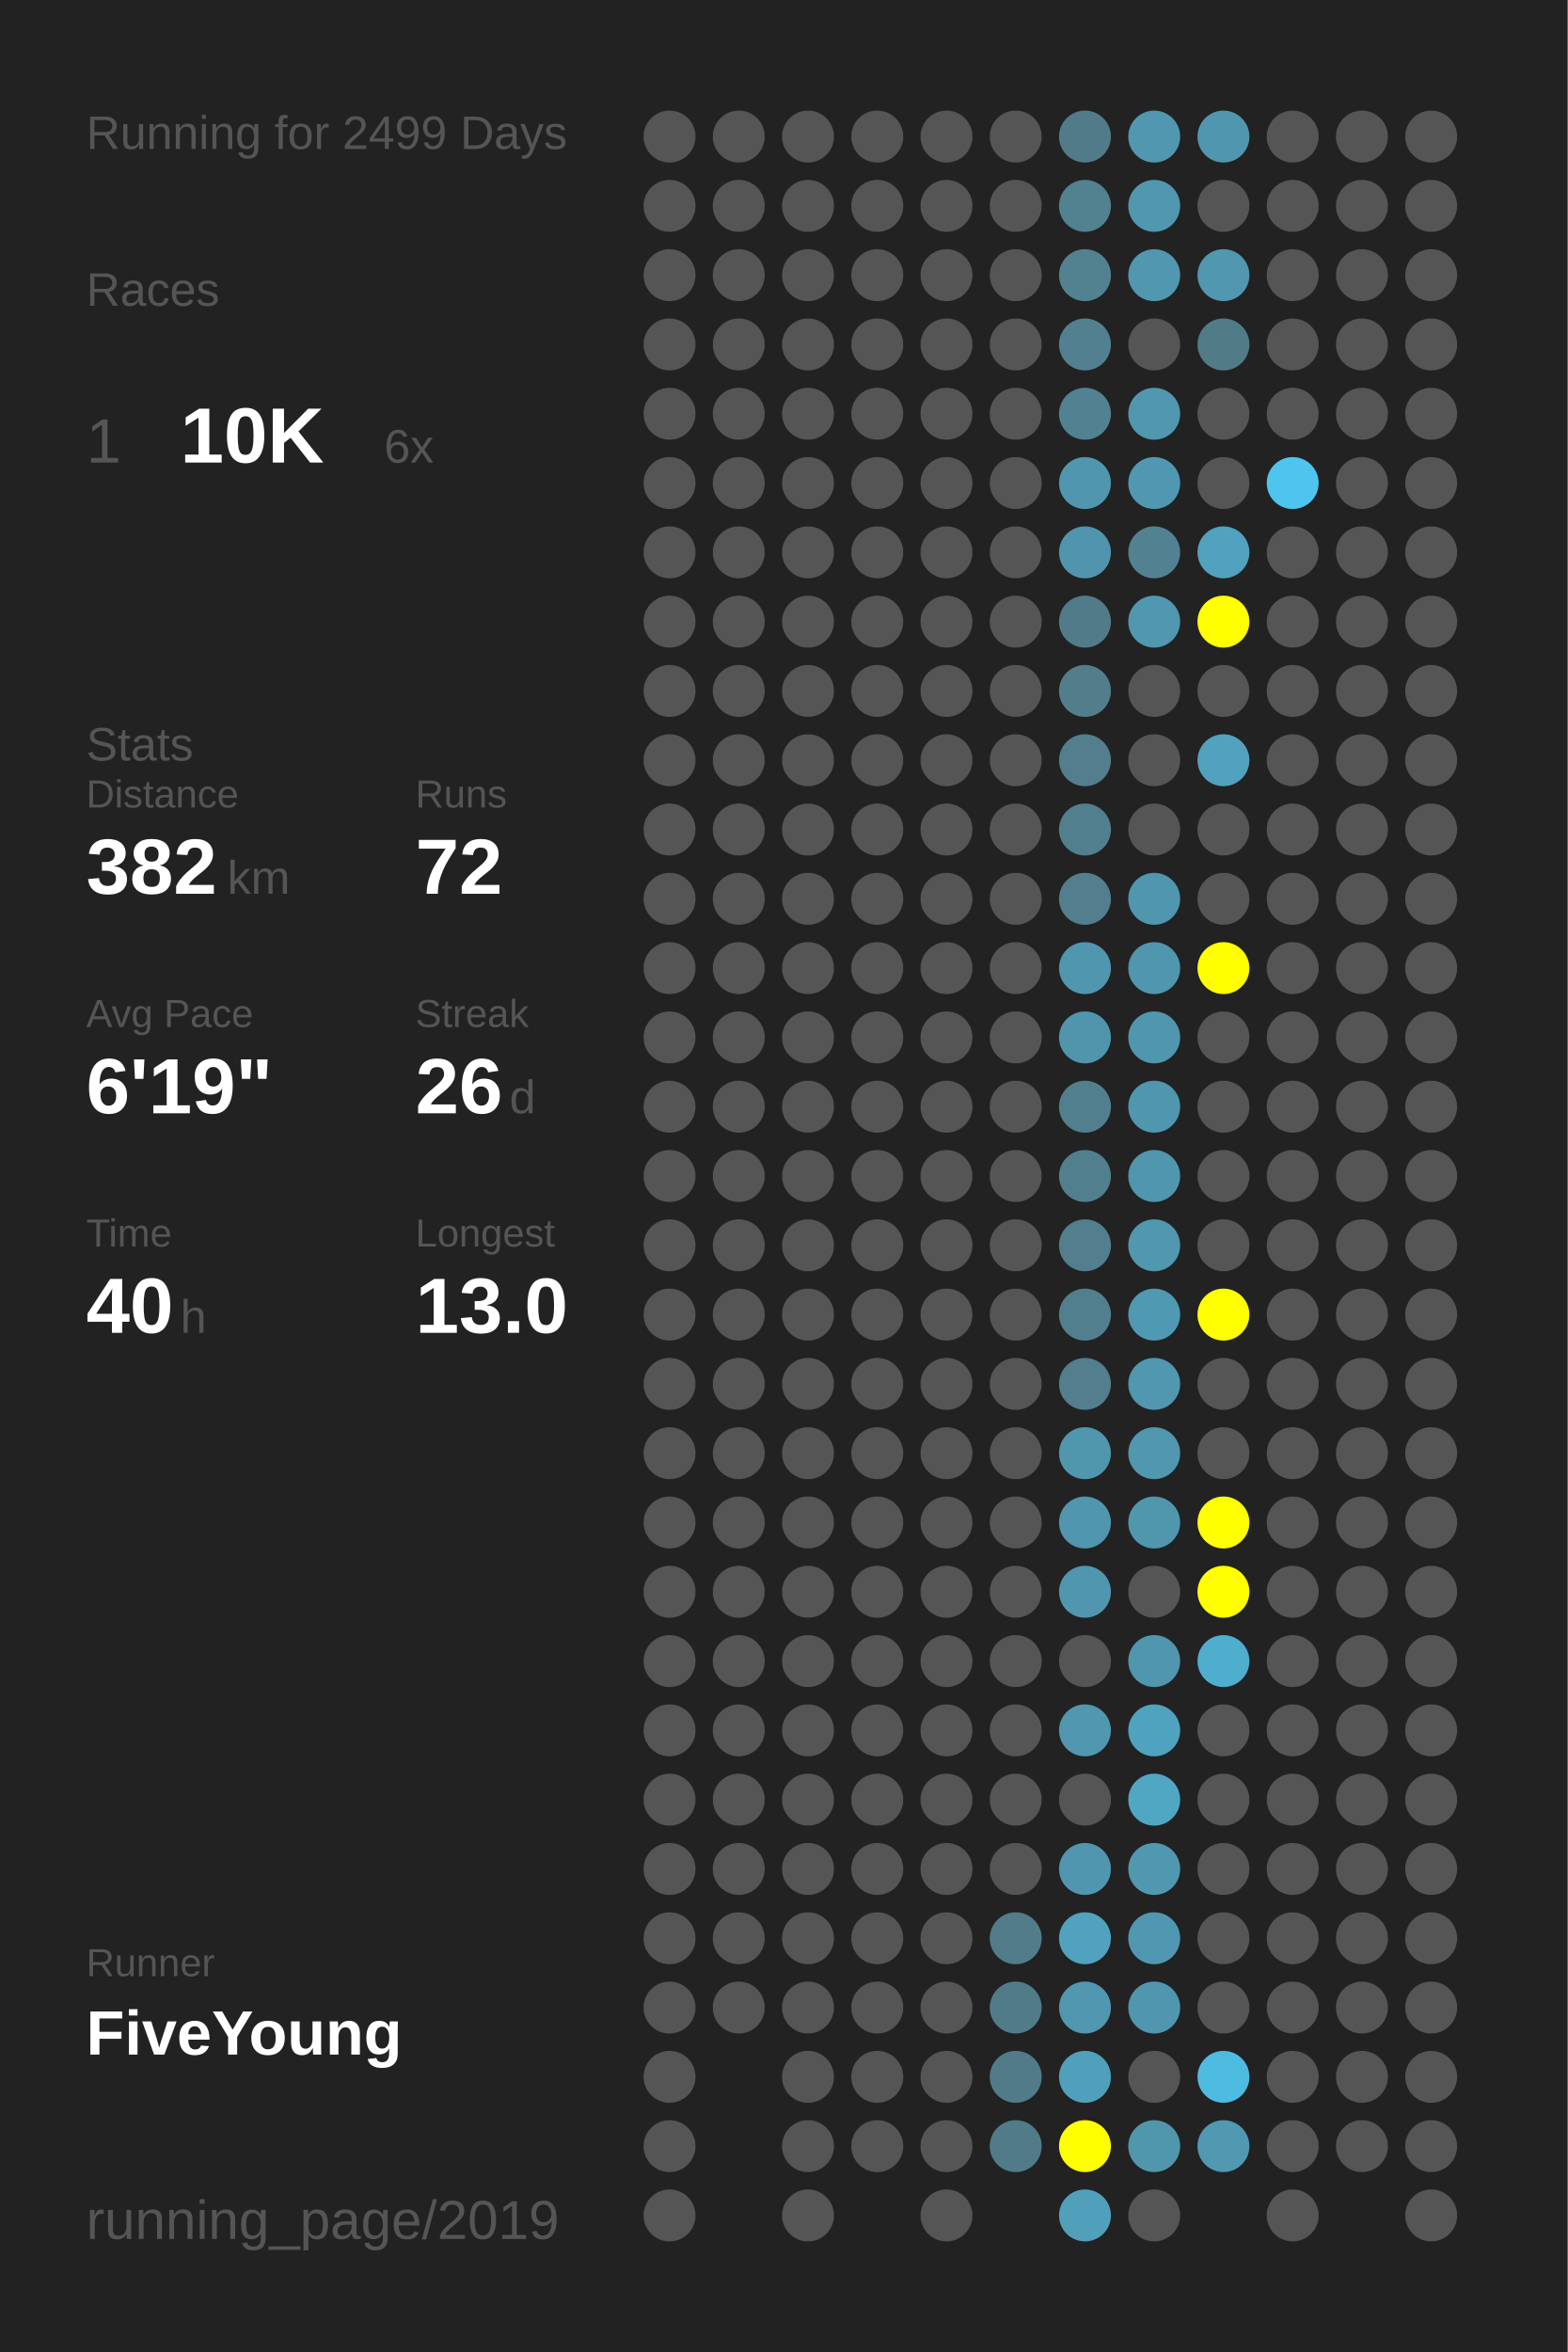
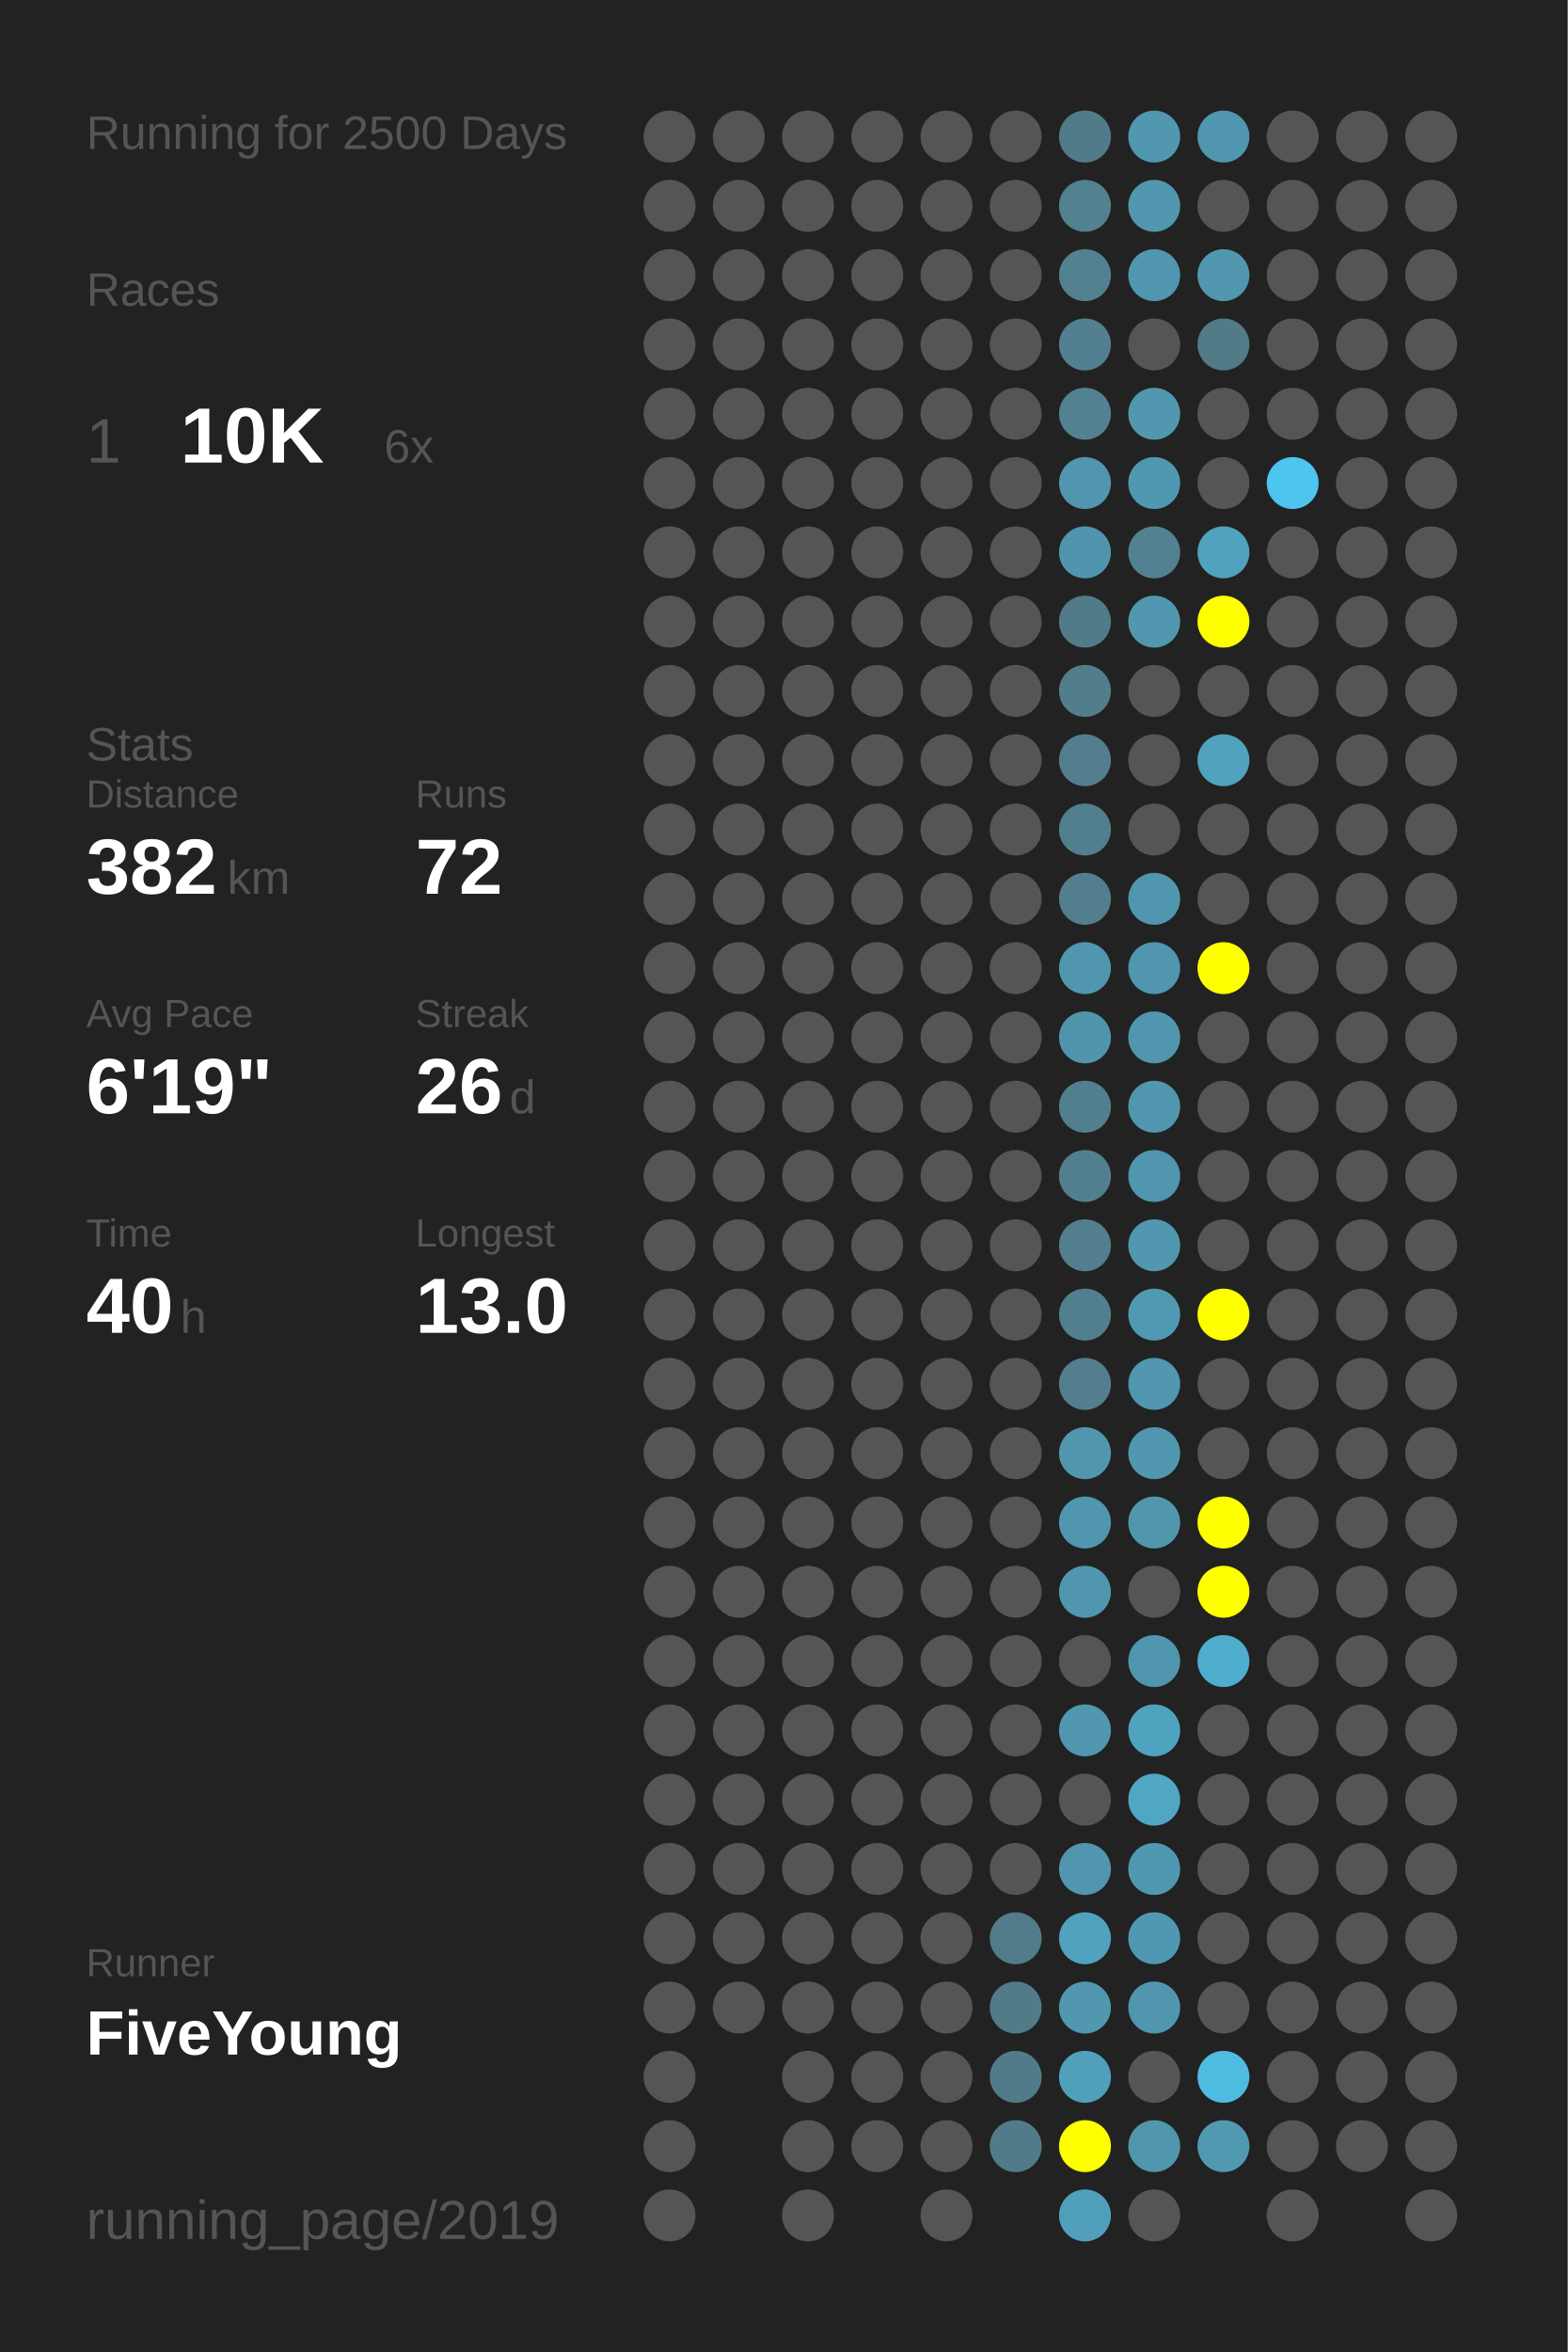
<svg xmlns="http://www.w3.org/2000/svg" baseProfile="full" height="300mm" version="1.1" viewBox="0,0,200,300" width="200mm">
  <defs />
  <rect fill="#222222" height="300" width="200" x="0" y="0" />
-   <text fill="#555555" style="font-size:6px; font-family:Arial;" x="11" y="19">Running for 2499 Days</text>
+   <text fill="#555555" style="font-size:6px; font-family:Arial;" x="11" y="19">Running for 2500 Days</text>
  <text fill="#555555" style="font-size:6px; font-family:Arial;" x="11" y="39">Races</text>
  <text fill="#555555" style="font-size:8px; font-family:Arial;" x="11" y="59">1</text>
  <text fill="#FFFFFF" style="font-size:10px; font-family:Arial; font-weight:bold;" x="23" y="59">10K</text>
  <text fill="#555555" style="font-size:6px; font-family:Arial;" x="49" y="59">6x</text>
  <text fill="#555555" style="font-size:6px; font-family:Arial;" x="11" y="97">Stats</text>
  <text fill="#555555" style="font-size:5px; font-family:Arial;" x="11" y="103">Distance</text>
  <text fill="#FFFFFF" style="font-size:10px; font-family:Arial; font-weight:bold;" x="11" y="114">382</text>
  <text fill="#555555" style="font-size:6px; font-family:Arial;" x="29" y="114">km</text>
  <text fill="#555555" style="font-size:5px; font-family:Arial;" x="53" y="103">Runs</text>
  <text fill="#FFFFFF" style="font-size:10px; font-family:Arial; font-weight:bold;" x="53" y="114">72</text>
  <text fill="#555555" style="font-size:5px; font-family:Arial;" x="11" y="131">Avg Pace</text>
  <text fill="#FFFFFF" style="font-size:10px; font-family:Arial; font-weight:bold;" x="11" y="142">6'19"</text>
  <text fill="#555555" style="font-size:5px; font-family:Arial;" x="53" y="131">Streak</text>
  <text fill="#FFFFFF" style="font-size:10px; font-family:Arial; font-weight:bold;" x="53" y="142">26</text>
  <text fill="#555555" style="font-size:6px; font-family:Arial;" x="65" y="142">d</text>
  <text fill="#555555" style="font-size:5px; font-family:Arial;" x="11" y="159">Time</text>
  <text fill="#FFFFFF" style="font-size:10px; font-family:Arial; font-weight:bold;" x="11" y="170">40</text>
  <text fill="#555555" style="font-size:6px; font-family:Arial;" x="23" y="170">h</text>
  <text fill="#555555" style="font-size:5px; font-family:Arial;" x="53" y="159">Longest</text>
  <text fill="#FFFFFF" style="font-size:10px; font-family:Arial; font-weight:bold;" x="53" y="170">13.0</text>
  <text fill="#555555" style="font-size:5px; font-family:Arial;" x="11" y="252.065">Runner</text>
  <text fill="#FFFFFF" style="font-size:8px; font-family:Arial; font-weight:bold;" x="11" y="262.065">FiveYoung</text>
  <text fill="#555555" style="font-size:7px; font-family:Arial;" x="11" y="285.581">running_page/2019</text>
  <circle cx="85.417" cy="17.419" fill="#555555" r="3.312" />
  <circle cx="85.417" cy="26.258" fill="#555555" r="3.312" />
  <circle cx="85.417" cy="35.097" fill="#555555" r="3.312" />
  <circle cx="85.417" cy="43.935" fill="#555555" r="3.312" />
  <circle cx="85.417" cy="52.774" fill="#555555" r="3.312" />
  <circle cx="85.417" cy="61.613" fill="#555555" r="3.312" />
  <circle cx="85.417" cy="70.452" fill="#555555" r="3.312" />
  <circle cx="85.417" cy="79.29" fill="#555555" r="3.312" />
  <circle cx="85.417" cy="88.129" fill="#555555" r="3.312" />
  <circle cx="85.417" cy="96.968" fill="#555555" r="3.312" />
  <circle cx="85.417" cy="105.806" fill="#555555" r="3.312" />
  <circle cx="85.417" cy="114.645" fill="#555555" r="3.312" />
  <circle cx="85.417" cy="123.484" fill="#555555" r="3.312" />
  <circle cx="85.417" cy="132.323" fill="#555555" r="3.312" />
  <circle cx="85.417" cy="141.161" fill="#555555" r="3.312" />
  <circle cx="85.417" cy="150" fill="#555555" r="3.312" />
  <circle cx="85.417" cy="158.839" fill="#555555" r="3.312" />
  <circle cx="85.417" cy="167.677" fill="#555555" r="3.312" />
  <circle cx="85.417" cy="176.516" fill="#555555" r="3.312" />
  <circle cx="85.417" cy="185.355" fill="#555555" r="3.312" />
  <circle cx="85.417" cy="194.194" fill="#555555" r="3.312" />
  <circle cx="85.417" cy="203.032" fill="#555555" r="3.312" />
  <circle cx="85.417" cy="211.871" fill="#555555" r="3.312" />
  <circle cx="85.417" cy="220.71" fill="#555555" r="3.312" />
  <circle cx="85.417" cy="229.548" fill="#555555" r="3.312" />
  <circle cx="85.417" cy="238.387" fill="#555555" r="3.312" />
  <circle cx="85.417" cy="247.226" fill="#555555" r="3.312" />
  <circle cx="85.417" cy="256.065" fill="#555555" r="3.312" />
  <circle cx="85.417" cy="264.903" fill="#555555" r="3.312" />
  <circle cx="85.417" cy="273.742" fill="#555555" r="3.312" />
  <circle cx="85.417" cy="282.581" fill="#555555" r="3.312" />
  <circle cx="94.25" cy="17.419" fill="#555555" r="3.312" />
  <circle cx="94.25" cy="26.258" fill="#555555" r="3.312" />
  <circle cx="94.25" cy="35.097" fill="#555555" r="3.312" />
  <circle cx="94.25" cy="43.935" fill="#555555" r="3.312" />
  <circle cx="94.25" cy="52.774" fill="#555555" r="3.312" />
  <circle cx="94.25" cy="61.613" fill="#555555" r="3.312" />
  <circle cx="94.25" cy="70.452" fill="#555555" r="3.312" />
  <circle cx="94.25" cy="79.29" fill="#555555" r="3.312" />
  <circle cx="94.25" cy="88.129" fill="#555555" r="3.312" />
  <circle cx="94.25" cy="96.968" fill="#555555" r="3.312" />
  <circle cx="94.25" cy="105.806" fill="#555555" r="3.312" />
  <circle cx="94.25" cy="114.645" fill="#555555" r="3.312" />
  <circle cx="94.25" cy="123.484" fill="#555555" r="3.312" />
  <circle cx="94.25" cy="132.323" fill="#555555" r="3.312" />
  <circle cx="94.25" cy="141.161" fill="#555555" r="3.312" />
  <circle cx="94.25" cy="150" fill="#555555" r="3.312" />
  <circle cx="94.25" cy="158.839" fill="#555555" r="3.312" />
  <circle cx="94.25" cy="167.677" fill="#555555" r="3.312" />
  <circle cx="94.25" cy="176.516" fill="#555555" r="3.312" />
  <circle cx="94.25" cy="185.355" fill="#555555" r="3.312" />
  <circle cx="94.25" cy="194.194" fill="#555555" r="3.312" />
  <circle cx="94.25" cy="203.032" fill="#555555" r="3.312" />
  <circle cx="94.25" cy="211.871" fill="#555555" r="3.312" />
  <circle cx="94.25" cy="220.71" fill="#555555" r="3.312" />
  <circle cx="94.25" cy="229.548" fill="#555555" r="3.312" />
  <circle cx="94.25" cy="238.387" fill="#555555" r="3.312" />
  <circle cx="94.25" cy="247.226" fill="#555555" r="3.312" />
  <circle cx="94.25" cy="256.065" fill="#555555" r="3.312" />
  <circle cx="103.083" cy="17.419" fill="#555555" r="3.312" />
  <circle cx="103.083" cy="26.258" fill="#555555" r="3.312" />
  <circle cx="103.083" cy="35.097" fill="#555555" r="3.312" />
  <circle cx="103.083" cy="43.935" fill="#555555" r="3.312" />
  <circle cx="103.083" cy="52.774" fill="#555555" r="3.312" />
  <circle cx="103.083" cy="61.613" fill="#555555" r="3.312" />
  <circle cx="103.083" cy="70.452" fill="#555555" r="3.312" />
  <circle cx="103.083" cy="79.29" fill="#555555" r="3.312" />
  <circle cx="103.083" cy="88.129" fill="#555555" r="3.312" />
  <circle cx="103.083" cy="96.968" fill="#555555" r="3.312" />
  <circle cx="103.083" cy="105.806" fill="#555555" r="3.312" />
  <circle cx="103.083" cy="114.645" fill="#555555" r="3.312" />
  <circle cx="103.083" cy="123.484" fill="#555555" r="3.312" />
  <circle cx="103.083" cy="132.323" fill="#555555" r="3.312" />
  <circle cx="103.083" cy="141.161" fill="#555555" r="3.312" />
  <circle cx="103.083" cy="150" fill="#555555" r="3.312" />
  <circle cx="103.083" cy="158.839" fill="#555555" r="3.312" />
  <circle cx="103.083" cy="167.677" fill="#555555" r="3.312" />
  <circle cx="103.083" cy="176.516" fill="#555555" r="3.312" />
  <circle cx="103.083" cy="185.355" fill="#555555" r="3.312" />
  <circle cx="103.083" cy="194.194" fill="#555555" r="3.312" />
  <circle cx="103.083" cy="203.032" fill="#555555" r="3.312" />
  <circle cx="103.083" cy="211.871" fill="#555555" r="3.312" />
  <circle cx="103.083" cy="220.71" fill="#555555" r="3.312" />
  <circle cx="103.083" cy="229.548" fill="#555555" r="3.312" />
  <circle cx="103.083" cy="238.387" fill="#555555" r="3.312" />
  <circle cx="103.083" cy="247.226" fill="#555555" r="3.312" />
  <circle cx="103.083" cy="256.065" fill="#555555" r="3.312" />
  <circle cx="103.083" cy="264.903" fill="#555555" r="3.312" />
  <circle cx="103.083" cy="273.742" fill="#555555" r="3.312" />
  <circle cx="103.083" cy="282.581" fill="#555555" r="3.312" />
  <circle cx="111.917" cy="17.419" fill="#555555" r="3.312" />
  <circle cx="111.917" cy="26.258" fill="#555555" r="3.312" />
  <circle cx="111.917" cy="35.097" fill="#555555" r="3.312" />
  <circle cx="111.917" cy="43.935" fill="#555555" r="3.312" />
  <circle cx="111.917" cy="52.774" fill="#555555" r="3.312" />
  <circle cx="111.917" cy="61.613" fill="#555555" r="3.312" />
  <circle cx="111.917" cy="70.452" fill="#555555" r="3.312" />
  <circle cx="111.917" cy="79.29" fill="#555555" r="3.312" />
  <circle cx="111.917" cy="88.129" fill="#555555" r="3.312" />
  <circle cx="111.917" cy="96.968" fill="#555555" r="3.312" />
  <circle cx="111.917" cy="105.806" fill="#555555" r="3.312" />
  <circle cx="111.917" cy="114.645" fill="#555555" r="3.312" />
  <circle cx="111.917" cy="123.484" fill="#555555" r="3.312" />
  <circle cx="111.917" cy="132.323" fill="#555555" r="3.312" />
  <circle cx="111.917" cy="141.161" fill="#555555" r="3.312" />
  <circle cx="111.917" cy="150" fill="#555555" r="3.312" />
  <circle cx="111.917" cy="158.839" fill="#555555" r="3.312" />
  <circle cx="111.917" cy="167.677" fill="#555555" r="3.312" />
  <circle cx="111.917" cy="176.516" fill="#555555" r="3.312" />
  <circle cx="111.917" cy="185.355" fill="#555555" r="3.312" />
  <circle cx="111.917" cy="194.194" fill="#555555" r="3.312" />
  <circle cx="111.917" cy="203.032" fill="#555555" r="3.312" />
  <circle cx="111.917" cy="211.871" fill="#555555" r="3.312" />
  <circle cx="111.917" cy="220.71" fill="#555555" r="3.312" />
  <circle cx="111.917" cy="229.548" fill="#555555" r="3.312" />
  <circle cx="111.917" cy="238.387" fill="#555555" r="3.312" />
  <circle cx="111.917" cy="247.226" fill="#555555" r="3.312" />
  <circle cx="111.917" cy="256.065" fill="#555555" r="3.312" />
  <circle cx="111.917" cy="264.903" fill="#555555" r="3.312" />
  <circle cx="111.917" cy="273.742" fill="#555555" r="3.312" />
  <circle cx="120.75" cy="17.419" fill="#555555" r="3.312" />
  <circle cx="120.75" cy="26.258" fill="#555555" r="3.312" />
  <circle cx="120.75" cy="35.097" fill="#555555" r="3.312" />
  <circle cx="120.75" cy="43.935" fill="#555555" r="3.312" />
  <circle cx="120.75" cy="52.774" fill="#555555" r="3.312" />
  <circle cx="120.75" cy="61.613" fill="#555555" r="3.312" />
  <circle cx="120.75" cy="70.452" fill="#555555" r="3.312" />
  <circle cx="120.75" cy="79.29" fill="#555555" r="3.312" />
  <circle cx="120.75" cy="88.129" fill="#555555" r="3.312" />
  <circle cx="120.75" cy="96.968" fill="#555555" r="3.312" />
  <circle cx="120.75" cy="105.806" fill="#555555" r="3.312" />
  <circle cx="120.75" cy="114.645" fill="#555555" r="3.312" />
  <circle cx="120.75" cy="123.484" fill="#555555" r="3.312" />
  <circle cx="120.75" cy="132.323" fill="#555555" r="3.312" />
  <circle cx="120.75" cy="141.161" fill="#555555" r="3.312" />
  <circle cx="120.75" cy="150" fill="#555555" r="3.312" />
  <circle cx="120.75" cy="158.839" fill="#555555" r="3.312" />
  <circle cx="120.75" cy="167.677" fill="#555555" r="3.312" />
  <circle cx="120.75" cy="176.516" fill="#555555" r="3.312" />
  <circle cx="120.75" cy="185.355" fill="#555555" r="3.312" />
  <circle cx="120.75" cy="194.194" fill="#555555" r="3.312" />
  <circle cx="120.75" cy="203.032" fill="#555555" r="3.312" />
  <circle cx="120.75" cy="211.871" fill="#555555" r="3.312" />
  <circle cx="120.75" cy="220.71" fill="#555555" r="3.312" />
  <circle cx="120.75" cy="229.548" fill="#555555" r="3.312" />
  <circle cx="120.75" cy="238.387" fill="#555555" r="3.312" />
  <circle cx="120.75" cy="247.226" fill="#555555" r="3.312" />
  <circle cx="120.75" cy="256.065" fill="#555555" r="3.312" />
  <circle cx="120.75" cy="264.903" fill="#555555" r="3.312" />
  <circle cx="120.75" cy="273.742" fill="#555555" r="3.312" />
  <circle cx="120.75" cy="282.581" fill="#555555" r="3.312" />
  <circle cx="129.583" cy="17.419" fill="#555555" r="3.312" />
  <circle cx="129.583" cy="26.258" fill="#555555" r="3.312" />
  <circle cx="129.583" cy="35.097" fill="#555555" r="3.312" />
  <circle cx="129.583" cy="43.935" fill="#555555" r="3.312" />
  <circle cx="129.583" cy="52.774" fill="#555555" r="3.312" />
  <circle cx="129.583" cy="61.613" fill="#555555" r="3.312" />
  <circle cx="129.583" cy="70.452" fill="#555555" r="3.312" />
  <circle cx="129.583" cy="79.29" fill="#555555" r="3.312" />
  <circle cx="129.583" cy="88.129" fill="#555555" r="3.312" />
  <circle cx="129.583" cy="96.968" fill="#555555" r="3.312" />
  <circle cx="129.583" cy="105.806" fill="#555555" r="3.312" />
  <circle cx="129.583" cy="114.645" fill="#555555" r="3.312" />
  <circle cx="129.583" cy="123.484" fill="#555555" r="3.312" />
  <circle cx="129.583" cy="132.323" fill="#555555" r="3.312" />
  <circle cx="129.583" cy="141.161" fill="#555555" r="3.312" />
  <circle cx="129.583" cy="150" fill="#555555" r="3.312" />
  <circle cx="129.583" cy="158.839" fill="#555555" r="3.312" />
  <circle cx="129.583" cy="167.677" fill="#555555" r="3.312" />
  <circle cx="129.583" cy="176.516" fill="#555555" r="3.312" />
  <circle cx="129.583" cy="185.355" fill="#555555" r="3.312" />
  <circle cx="129.583" cy="194.194" fill="#555555" r="3.312" />
  <circle cx="129.583" cy="203.032" fill="#555555" r="3.312" />
  <circle cx="129.583" cy="211.871" fill="#555555" r="3.312" />
  <circle cx="129.583" cy="220.71" fill="#555555" r="3.312" />
  <circle cx="129.583" cy="229.548" fill="#555555" r="3.312" />
  <circle cx="129.583" cy="238.387" fill="#555555" r="3.312" />
  <circle cx="129.583" cy="247.226" fill="#527c8a" r="3.312" />
  <circle cx="129.583" cy="256.065" fill="#527b89" r="3.312" />
  <circle cx="129.583" cy="264.903" fill="#527b89" r="3.312" />
  <circle cx="129.583" cy="273.742" fill="#527b89" r="3.312" />
  <circle cx="138.417" cy="17.419" fill="#527b89" r="3.312" />
  <circle cx="138.417" cy="26.258" fill="#528190" r="3.312" />
  <circle cx="138.417" cy="35.097" fill="#528190" r="3.312" />
  <circle cx="138.417" cy="43.935" fill="#528090" r="3.312" />
  <circle cx="138.417" cy="52.774" fill="#528191" r="3.312" />
  <circle cx="138.417" cy="61.613" fill="#5096ae" r="3.312" />
  <circle cx="138.417" cy="70.452" fill="#5095ad" r="3.312" />
  <circle cx="138.417" cy="79.29" fill="#527b89" r="3.312" />
  <circle cx="138.417" cy="88.129" fill="#527e8c" r="3.312" />
  <circle cx="138.417" cy="96.968" fill="#527e8d" r="3.312" />
  <circle cx="138.417" cy="105.806" fill="#527f8e" r="3.312" />
  <circle cx="138.417" cy="114.645" fill="#527e8d" r="3.312" />
  <circle cx="138.417" cy="123.484" fill="#5096ae" r="3.312" />
  <circle cx="138.417" cy="132.323" fill="#5095ac" r="3.312" />
  <circle cx="138.417" cy="141.161" fill="#527f8e" r="3.312" />
  <circle cx="138.417" cy="150" fill="#527f8e" r="3.312" />
  <circle cx="138.417" cy="158.839" fill="#527e8d" r="3.312" />
  <circle cx="138.417" cy="167.677" fill="#527f8e" r="3.312" />
  <circle cx="138.417" cy="176.516" fill="#527e8e" r="3.312" />
  <circle cx="138.417" cy="185.355" fill="#5097ae" r="3.312" />
  <circle cx="138.417" cy="194.194" fill="#5096ae" r="3.312" />
  <circle cx="138.417" cy="203.032" fill="#5096ae" r="3.312" />
  <circle cx="138.417" cy="211.871" fill="#555555" r="3.312" />
  <circle cx="138.417" cy="220.71" fill="#5097af" r="3.312" />
  <circle cx="138.417" cy="229.548" fill="#555555" r="3.312" />
  <circle cx="138.417" cy="238.387" fill="#5096ae" r="3.312" />
  <circle cx="138.417" cy="247.226" fill="#50a2be" r="3.312" />
  <circle cx="138.417" cy="256.065" fill="#5097af" r="3.312" />
  <circle cx="138.417" cy="264.903" fill="#50a0bb" r="3.312" />
  <circle cx="138.417" cy="273.742" fill="#FFFF00" r="3.312" />
  <circle cx="138.417" cy="282.581" fill="#50a0bc" r="3.312" />
  <circle cx="147.25" cy="17.419" fill="#5097af" r="3.312" />
  <circle cx="147.25" cy="26.258" fill="#5097af" r="3.312" />
  <circle cx="147.25" cy="35.097" fill="#5097af" r="3.312" />
  <circle cx="147.25" cy="43.935" fill="#555555" r="3.312" />
  <circle cx="147.25" cy="52.774" fill="#5097af" r="3.312" />
  <circle cx="147.25" cy="61.613" fill="#5098b1" r="3.312" />
  <circle cx="147.25" cy="70.452" fill="#528191" r="3.312" />
  <circle cx="147.25" cy="79.29" fill="#5097af" r="3.312" />
  <circle cx="147.25" cy="88.129" fill="#555555" r="3.312" />
  <circle cx="147.25" cy="96.968" fill="#555555" r="3.312" />
  <circle cx="147.25" cy="105.806" fill="#555555" r="3.312" />
  <circle cx="147.25" cy="114.645" fill="#5096ae" r="3.312" />
  <circle cx="147.25" cy="123.484" fill="#5096ae" r="3.312" />
  <circle cx="147.25" cy="132.323" fill="#5096ae" r="3.312" />
  <circle cx="147.25" cy="141.161" fill="#5096ae" r="3.312" />
  <circle cx="147.25" cy="150" fill="#5096ae" r="3.312" />
  <circle cx="147.25" cy="158.839" fill="#5097af" r="3.312" />
  <circle cx="147.25" cy="167.677" fill="#5099b2" r="3.312" />
  <circle cx="147.25" cy="176.516" fill="#5097af" r="3.312" />
  <circle cx="147.25" cy="185.355" fill="#5097af" r="3.312" />
  <circle cx="147.25" cy="194.194" fill="#5097ae" r="3.312" />
  <circle cx="147.25" cy="203.032" fill="#555555" r="3.312" />
  <circle cx="147.25" cy="211.871" fill="#5096ae" r="3.312" />
  <circle cx="147.25" cy="220.71" fill="#50a3bf" r="3.312" />
  <circle cx="147.25" cy="229.548" fill="#4fa7c4" r="3.312" />
  <circle cx="147.25" cy="238.387" fill="#5098b0" r="3.312" />
  <circle cx="147.25" cy="247.226" fill="#5098b1" r="3.312" />
  <circle cx="147.25" cy="256.065" fill="#5096ae" r="3.312" />
  <circle cx="147.25" cy="264.903" fill="#555555" r="3.312" />
  <circle cx="147.25" cy="273.742" fill="#5096ad" r="3.312" />
  <circle cx="147.25" cy="282.581" fill="#555555" r="3.312" />
  <circle cx="156.083" cy="17.419" fill="#5096ae" r="3.312" />
  <circle cx="156.083" cy="26.258" fill="#555555" r="3.312" />
  <circle cx="156.083" cy="35.097" fill="#5097af" r="3.312" />
  <circle cx="156.083" cy="43.935" fill="#527b88" r="3.312" />
  <circle cx="156.083" cy="52.774" fill="#555555" r="3.312" />
  <circle cx="156.083" cy="61.613" fill="#555555" r="3.312" />
  <circle cx="156.083" cy="70.452" fill="#50a2be" r="3.312" />
  <circle cx="156.083" cy="79.29" fill="#FFFF00" r="3.312" />
  <circle cx="156.083" cy="88.129" fill="#555555" r="3.312" />
  <circle cx="156.083" cy="96.968" fill="#50a2be" r="3.312" />
  <circle cx="156.083" cy="105.806" fill="#555555" r="3.312" />
  <circle cx="156.083" cy="114.645" fill="#555555" r="3.312" />
  <circle cx="156.083" cy="123.484" fill="#FFFF00" r="3.312" />
  <circle cx="156.083" cy="132.323" fill="#555555" r="3.312" />
  <circle cx="156.083" cy="141.161" fill="#555555" r="3.312" />
  <circle cx="156.083" cy="150" fill="#555555" r="3.312" />
  <circle cx="156.083" cy="158.839" fill="#555555" r="3.312" />
  <circle cx="156.083" cy="167.677" fill="#FFFF00" r="3.312" />
  <circle cx="156.083" cy="176.516" fill="#555555" r="3.312" />
  <circle cx="156.083" cy="185.355" fill="#555555" r="3.312" />
  <circle cx="156.083" cy="194.194" fill="#FFFF00" r="3.312" />
  <circle cx="156.083" cy="203.032" fill="#FFFF00" r="3.312" />
  <circle cx="156.083" cy="211.871" fill="#4fadcd" r="3.312" />
  <circle cx="156.083" cy="220.71" fill="#555555" r="3.312" />
  <circle cx="156.083" cy="229.548" fill="#555555" r="3.312" />
  <circle cx="156.083" cy="238.387" fill="#555555" r="3.312" />
  <circle cx="156.083" cy="247.226" fill="#555555" r="3.312" />
  <circle cx="156.083" cy="256.065" fill="#555555" r="3.312" />
  <circle cx="156.083" cy="264.903" fill="#4ebbe1" r="3.312" />
  <circle cx="156.083" cy="273.742" fill="#5099b1" r="3.312" />
  <circle cx="164.917" cy="17.419" fill="#555555" r="3.312" />
  <circle cx="164.917" cy="26.258" fill="#555555" r="3.312" />
  <circle cx="164.917" cy="35.097" fill="#555555" r="3.312" />
  <circle cx="164.917" cy="43.935" fill="#555555" r="3.312" />
  <circle cx="164.917" cy="52.774" fill="#555555" r="3.312" />
  <circle cx="164.917" cy="61.613" fill="#4dc5ee" r="3.312" />
  <circle cx="164.917" cy="70.452" fill="#555555" r="3.312" />
  <circle cx="164.917" cy="79.29" fill="#555555" r="3.312" />
  <circle cx="164.917" cy="88.129" fill="#555555" r="3.312" />
  <circle cx="164.917" cy="96.968" fill="#555555" r="3.312" />
  <circle cx="164.917" cy="105.806" fill="#555555" r="3.312" />
  <circle cx="164.917" cy="114.645" fill="#555555" r="3.312" />
  <circle cx="164.917" cy="123.484" fill="#555555" r="3.312" />
  <circle cx="164.917" cy="132.323" fill="#555555" r="3.312" />
  <circle cx="164.917" cy="141.161" fill="#555555" r="3.312" />
  <circle cx="164.917" cy="150" fill="#555555" r="3.312" />
  <circle cx="164.917" cy="158.839" fill="#555555" r="3.312" />
  <circle cx="164.917" cy="167.677" fill="#555555" r="3.312" />
  <circle cx="164.917" cy="176.516" fill="#555555" r="3.312" />
  <circle cx="164.917" cy="185.355" fill="#555555" r="3.312" />
  <circle cx="164.917" cy="194.194" fill="#555555" r="3.312" />
  <circle cx="164.917" cy="203.032" fill="#555555" r="3.312" />
  <circle cx="164.917" cy="211.871" fill="#555555" r="3.312" />
  <circle cx="164.917" cy="220.71" fill="#555555" r="3.312" />
  <circle cx="164.917" cy="229.548" fill="#555555" r="3.312" />
  <circle cx="164.917" cy="238.387" fill="#555555" r="3.312" />
  <circle cx="164.917" cy="247.226" fill="#555555" r="3.312" />
  <circle cx="164.917" cy="256.065" fill="#555555" r="3.312" />
  <circle cx="164.917" cy="264.903" fill="#555555" r="3.312" />
  <circle cx="164.917" cy="273.742" fill="#555555" r="3.312" />
  <circle cx="164.917" cy="282.581" fill="#555555" r="3.312" />
  <circle cx="173.75" cy="17.419" fill="#555555" r="3.312" />
  <circle cx="173.75" cy="26.258" fill="#555555" r="3.312" />
  <circle cx="173.75" cy="35.097" fill="#555555" r="3.312" />
  <circle cx="173.75" cy="43.935" fill="#555555" r="3.312" />
  <circle cx="173.75" cy="52.774" fill="#555555" r="3.312" />
  <circle cx="173.75" cy="61.613" fill="#555555" r="3.312" />
  <circle cx="173.75" cy="70.452" fill="#555555" r="3.312" />
  <circle cx="173.75" cy="79.29" fill="#555555" r="3.312" />
  <circle cx="173.75" cy="88.129" fill="#555555" r="3.312" />
  <circle cx="173.75" cy="96.968" fill="#555555" r="3.312" />
  <circle cx="173.75" cy="105.806" fill="#555555" r="3.312" />
  <circle cx="173.75" cy="114.645" fill="#555555" r="3.312" />
  <circle cx="173.75" cy="123.484" fill="#555555" r="3.312" />
  <circle cx="173.75" cy="132.323" fill="#555555" r="3.312" />
  <circle cx="173.75" cy="141.161" fill="#555555" r="3.312" />
  <circle cx="173.75" cy="150" fill="#555555" r="3.312" />
  <circle cx="173.75" cy="158.839" fill="#555555" r="3.312" />
  <circle cx="173.75" cy="167.677" fill="#555555" r="3.312" />
  <circle cx="173.75" cy="176.516" fill="#555555" r="3.312" />
  <circle cx="173.75" cy="185.355" fill="#555555" r="3.312" />
  <circle cx="173.75" cy="194.194" fill="#555555" r="3.312" />
  <circle cx="173.75" cy="203.032" fill="#555555" r="3.312" />
  <circle cx="173.75" cy="211.871" fill="#555555" r="3.312" />
  <circle cx="173.75" cy="220.71" fill="#555555" r="3.312" />
  <circle cx="173.75" cy="229.548" fill="#555555" r="3.312" />
  <circle cx="173.75" cy="238.387" fill="#555555" r="3.312" />
  <circle cx="173.75" cy="247.226" fill="#555555" r="3.312" />
  <circle cx="173.75" cy="256.065" fill="#555555" r="3.312" />
  <circle cx="173.75" cy="264.903" fill="#555555" r="3.312" />
  <circle cx="173.75" cy="273.742" fill="#555555" r="3.312" />
  <circle cx="182.583" cy="17.419" fill="#555555" r="3.312" />
  <circle cx="182.583" cy="26.258" fill="#555555" r="3.312" />
  <circle cx="182.583" cy="35.097" fill="#555555" r="3.312" />
  <circle cx="182.583" cy="43.935" fill="#555555" r="3.312" />
  <circle cx="182.583" cy="52.774" fill="#555555" r="3.312" />
  <circle cx="182.583" cy="61.613" fill="#555555" r="3.312" />
  <circle cx="182.583" cy="70.452" fill="#555555" r="3.312" />
  <circle cx="182.583" cy="79.29" fill="#555555" r="3.312" />
  <circle cx="182.583" cy="88.129" fill="#555555" r="3.312" />
  <circle cx="182.583" cy="96.968" fill="#555555" r="3.312" />
  <circle cx="182.583" cy="105.806" fill="#555555" r="3.312" />
  <circle cx="182.583" cy="114.645" fill="#555555" r="3.312" />
  <circle cx="182.583" cy="123.484" fill="#555555" r="3.312" />
  <circle cx="182.583" cy="132.323" fill="#555555" r="3.312" />
  <circle cx="182.583" cy="141.161" fill="#555555" r="3.312" />
  <circle cx="182.583" cy="150" fill="#555555" r="3.312" />
  <circle cx="182.583" cy="158.839" fill="#555555" r="3.312" />
  <circle cx="182.583" cy="167.677" fill="#555555" r="3.312" />
  <circle cx="182.583" cy="176.516" fill="#555555" r="3.312" />
  <circle cx="182.583" cy="185.355" fill="#555555" r="3.312" />
  <circle cx="182.583" cy="194.194" fill="#555555" r="3.312" />
  <circle cx="182.583" cy="203.032" fill="#555555" r="3.312" />
  <circle cx="182.583" cy="211.871" fill="#555555" r="3.312" />
  <circle cx="182.583" cy="220.71" fill="#555555" r="3.312" />
  <circle cx="182.583" cy="229.548" fill="#555555" r="3.312" />
  <circle cx="182.583" cy="238.387" fill="#555555" r="3.312" />
  <circle cx="182.583" cy="247.226" fill="#555555" r="3.312" />
  <circle cx="182.583" cy="256.065" fill="#555555" r="3.312" />
  <circle cx="182.583" cy="264.903" fill="#555555" r="3.312" />
  <circle cx="182.583" cy="273.742" fill="#555555" r="3.312" />
  <circle cx="182.583" cy="282.581" fill="#555555" r="3.312" />
</svg>
